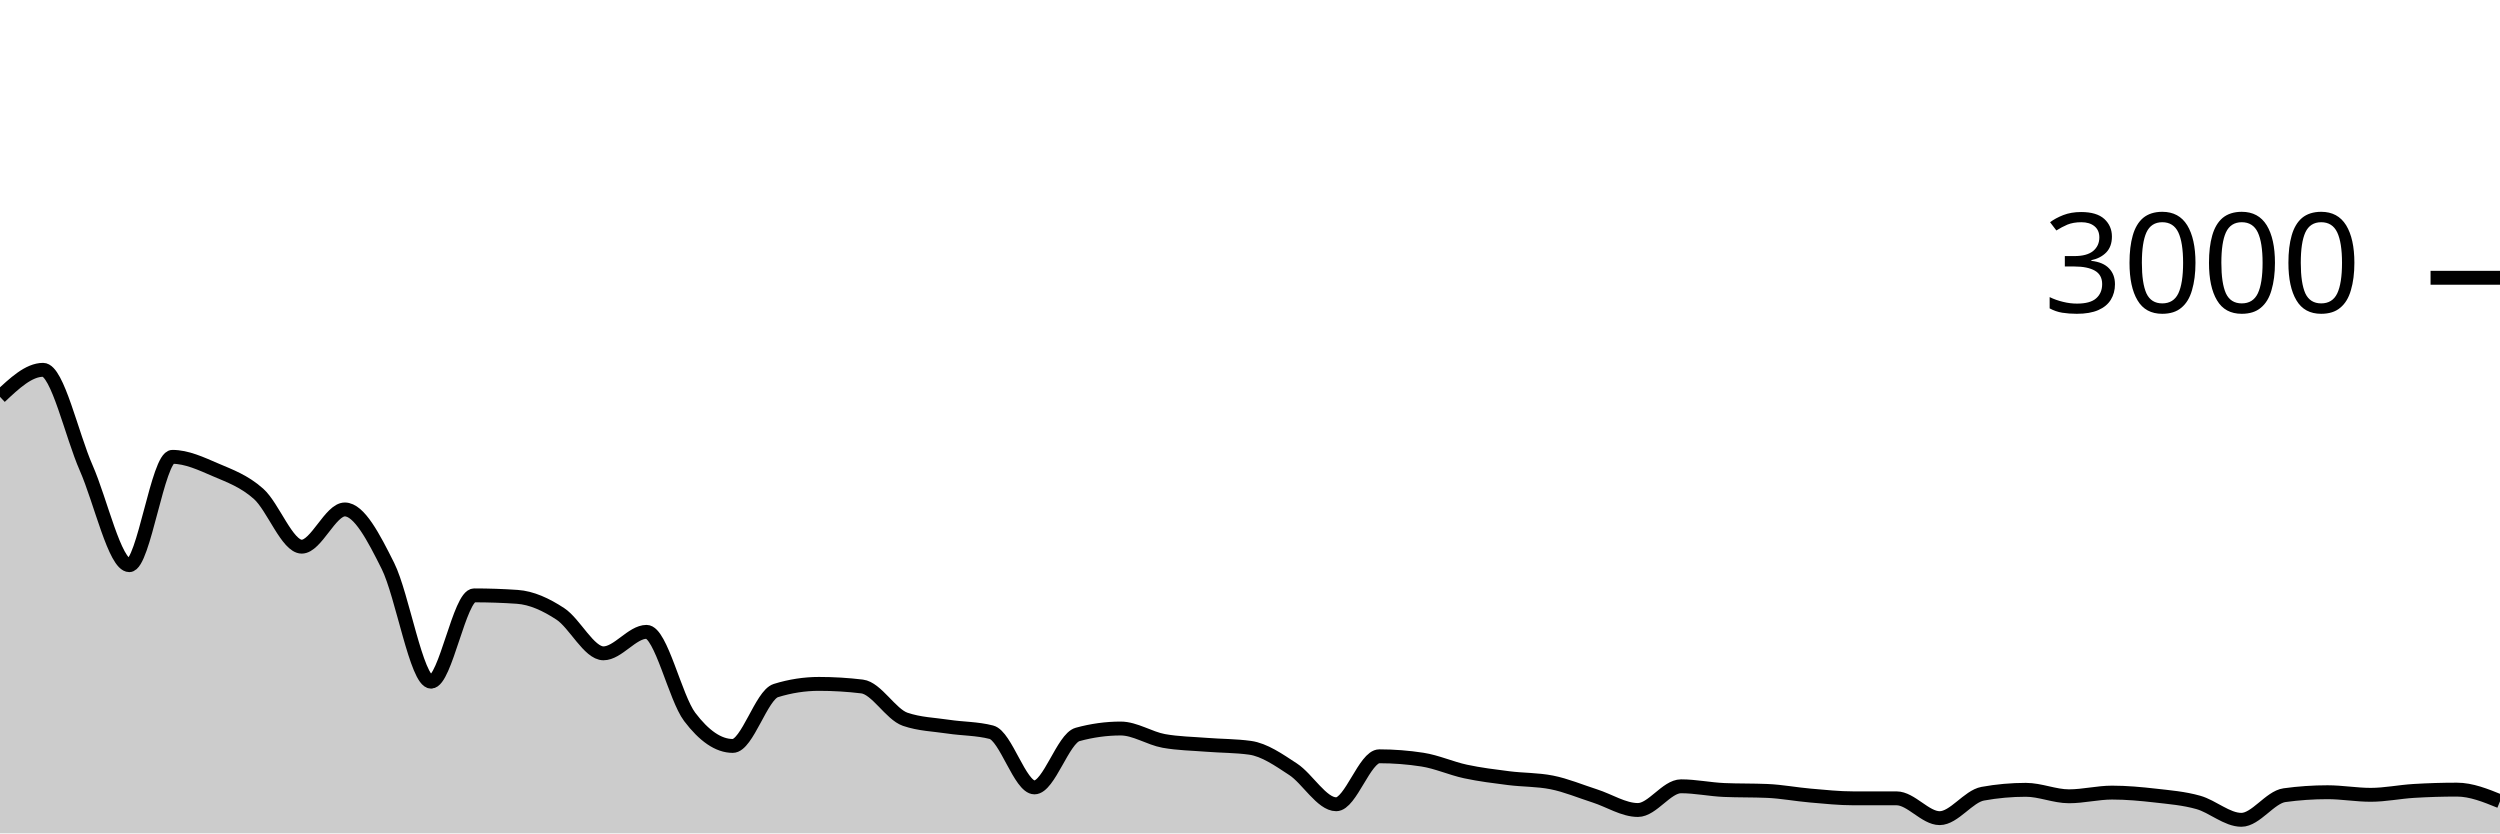
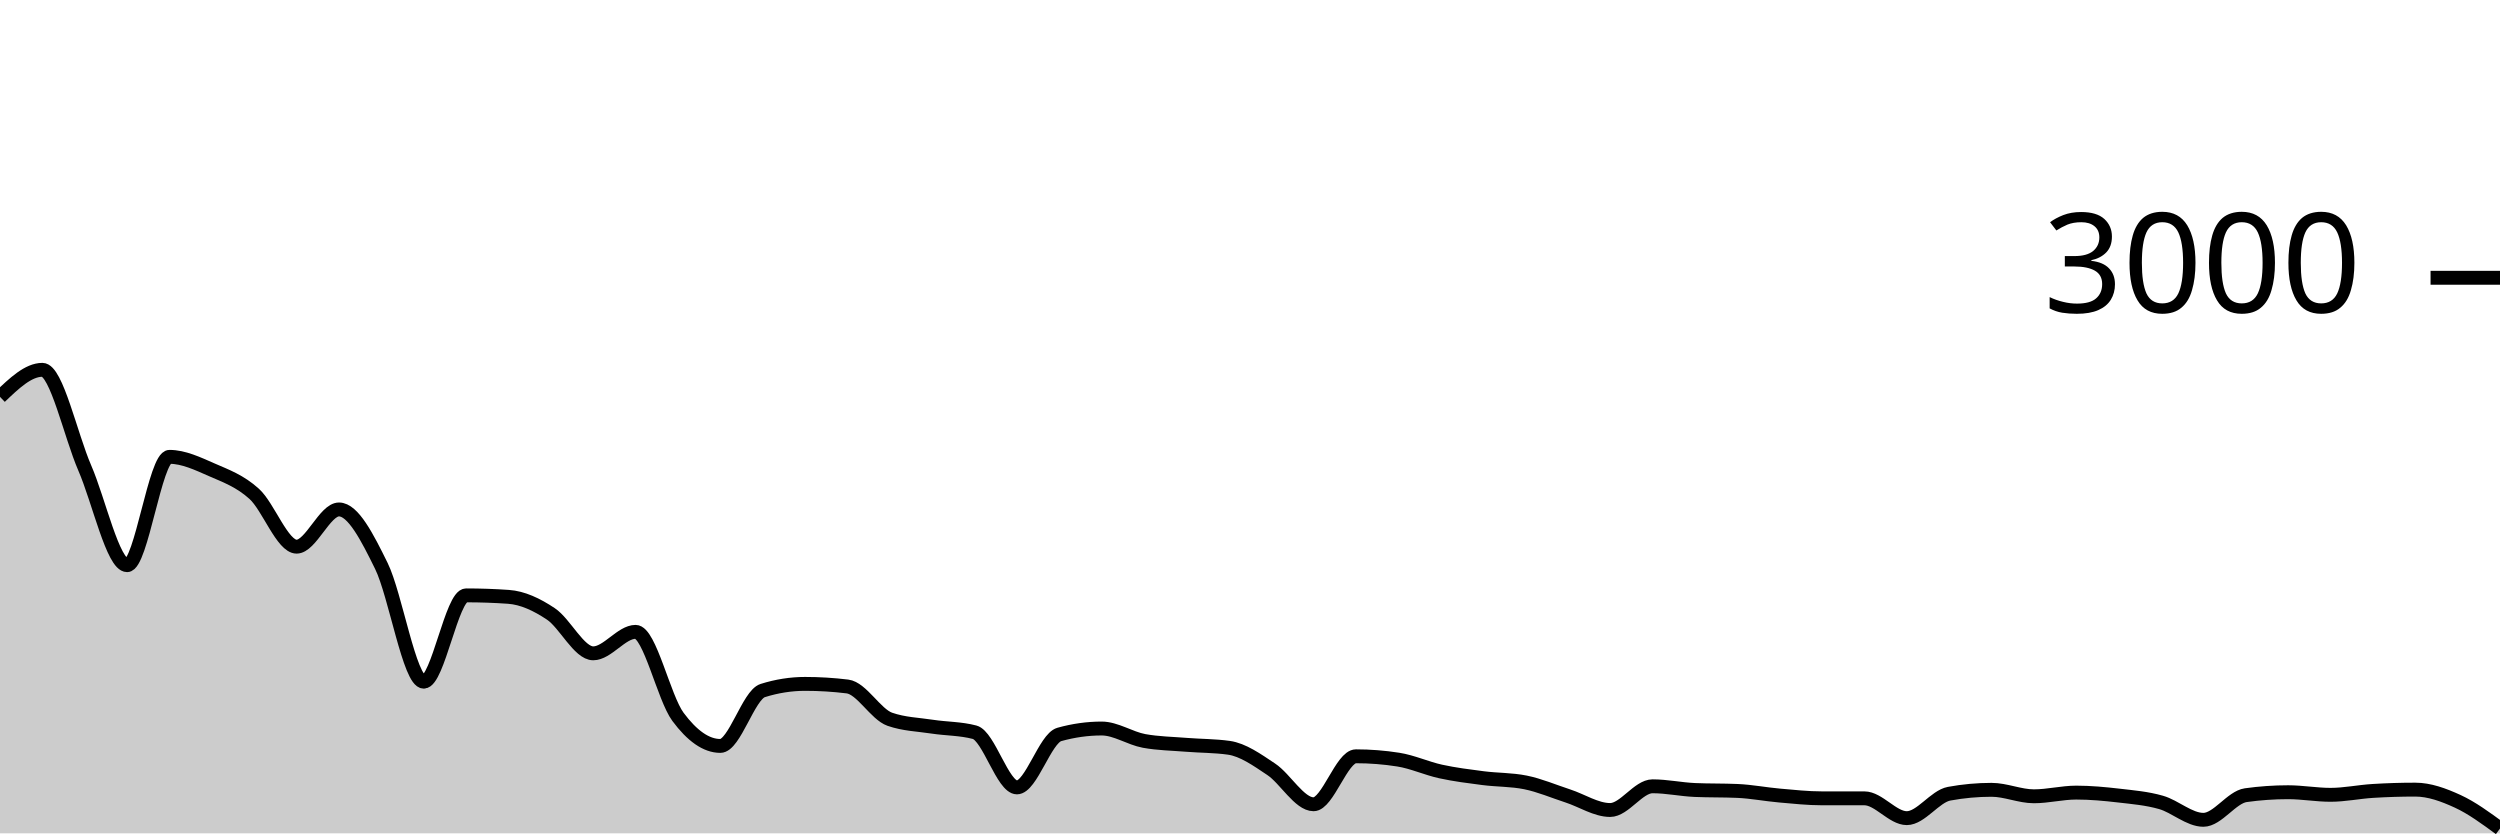
<svg xmlns="http://www.w3.org/2000/svg" viewBox="0 0 180 60">
  <g transform="translate(0,20)">
-     <path class="area" fill="rgba(0, 0, 0, 0.2)" d="M0,8.573C1.034,7.6,2.069,6.627,3.103,6.627C4.138,6.627,5.172,11.349,6.207,13.693C7.241,16.038,8.276,20.693,9.31,20.693C10.345,20.693,11.379,12.893,12.414,12.893C13.448,12.893,14.483,13.382,15.517,13.827C16.552,14.271,17.586,14.638,18.621,15.56C19.655,16.482,20.69,19.36,21.724,19.36C22.759,19.36,23.793,16.68,24.828,16.68C25.862,16.68,26.897,18.68,27.931,20.747C28.966,22.813,30,29.08,31.034,29.08C32.069,29.08,33.103,22.867,34.138,22.867C35.172,22.867,36.207,22.902,37.241,22.973C38.276,23.044,39.31,23.522,40.345,24.2C41.379,24.878,42.414,27.04,43.448,27.04C44.483,27.04,45.517,25.493,46.552,25.493C47.586,25.493,48.621,30.244,49.655,31.613C50.69,32.982,51.724,33.707,52.759,33.707C53.793,33.707,54.828,30.04,55.862,29.72C56.897,29.4,57.931,29.24,58.966,29.24C60,29.24,61.034,29.302,62.069,29.427C63.103,29.551,64.138,31.431,65.172,31.787C66.207,32.142,67.241,32.164,68.276,32.32C69.31,32.476,70.345,32.453,71.379,32.72C72.414,32.987,73.448,36.693,74.483,36.693C75.517,36.693,76.552,33.164,77.586,32.88C78.621,32.596,79.655,32.453,80.69,32.453C81.724,32.453,82.759,33.16,83.793,33.347C84.828,33.533,85.862,33.544,86.897,33.627C87.931,33.709,88.966,33.698,90,33.84C91.034,33.982,92.069,34.709,93.103,35.387C94.138,36.064,95.172,37.907,96.207,37.907C97.241,37.907,98.276,34.453,99.31,34.453C100.345,34.453,101.379,34.533,102.414,34.693C103.448,34.853,104.483,35.324,105.517,35.547C106.552,35.769,107.586,35.896,108.621,36.027C109.655,36.158,110.69,36.129,111.724,36.333C112.759,36.538,113.793,36.976,114.828,37.307C115.862,37.638,116.897,38.32,117.931,38.32C118.966,38.32,120,36.613,121.034,36.613C122.069,36.613,123.103,36.836,124.138,36.88C125.172,36.924,126.207,36.902,127.241,36.947C128.276,36.991,129.31,37.191,130.345,37.28C131.379,37.369,132.414,37.48,133.448,37.48C134.483,37.48,135.517,37.48,136.552,37.48C137.586,37.48,138.621,38.907,139.655,38.907C140.69,38.907,141.724,37.333,142.759,37.147C143.793,36.96,144.828,36.867,145.862,36.867C146.897,36.867,147.931,37.333,148.966,37.333C150,37.333,151.034,37.067,152.069,37.067C153.103,37.067,154.138,37.162,155.172,37.28C156.207,37.398,157.241,37.482,158.276,37.773C159.31,38.064,160.345,39.027,161.379,39.027C162.414,39.027,163.448,37.396,164.483,37.253C165.517,37.111,166.552,37.04,167.586,37.04C168.621,37.04,169.655,37.227,170.69,37.227C171.724,37.227,172.759,37.009,173.793,36.947C174.828,36.884,175.862,36.853,176.897,36.853C177.931,36.853,178.966,37.273,180,37.693L180,40C178.966,40,177.931,40,176.897,40C175.862,40,174.828,40,173.793,40C172.759,40,171.724,40,170.69,40C169.655,40,168.621,40,167.586,40C166.552,40,165.517,40,164.483,40C163.448,40,162.414,40,161.379,40C160.345,40,159.31,40,158.276,40C157.241,40,156.207,40,155.172,40C154.138,40,153.103,40,152.069,40C151.034,40,150,40,148.966,40C147.931,40,146.897,40,145.862,40C144.828,40,143.793,40,142.759,40C141.724,40,140.69,40,139.655,40C138.621,40,137.586,40,136.552,40C135.517,40,134.483,40,133.448,40C132.414,40,131.379,40,130.345,40C129.31,40,128.276,40,127.241,40C126.207,40,125.172,40,124.138,40C123.103,40,122.069,40,121.034,40C120,40,118.966,40,117.931,40C116.897,40,115.862,40,114.828,40C113.793,40,112.759,40,111.724,40C110.69,40,109.655,40,108.621,40C107.586,40,106.552,40,105.517,40C104.483,40,103.448,40,102.414,40C101.379,40,100.345,40,99.31,40C98.276,40,97.241,40,96.207,40C95.172,40,94.138,40,93.103,40C92.069,40,91.034,40,90,40C88.966,40,87.931,40,86.897,40C85.862,40,84.828,40,83.793,40C82.759,40,81.724,40,80.69,40C79.655,40,78.621,40,77.586,40C76.552,40,75.517,40,74.483,40C73.448,40,72.414,40,71.379,40C70.345,40,69.31,40,68.276,40C67.241,40,66.207,40,65.172,40C64.138,40,63.103,40,62.069,40C61.034,40,60,40,58.966,40C57.931,40,56.897,40,55.862,40C54.828,40,53.793,40,52.759,40C51.724,40,50.69,40,49.655,40C48.621,40,47.586,40,46.552,40C45.517,40,44.483,40,43.448,40C42.414,40,41.379,40,40.345,40C39.31,40,38.276,40,37.241,40C36.207,40,35.172,40,34.138,40C33.103,40,32.069,40,31.034,40C30,40,28.966,40,27.931,40C26.897,40,25.862,40,24.828,40C23.793,40,22.759,40,21.724,40C20.69,40,19.655,40,18.621,40C17.586,40,16.552,40,15.517,40C14.483,40,13.448,40,12.414,40C11.379,40,10.345,40,9.31,40C8.276,40,7.241,40,6.207,40C5.172,40,4.138,40,3.103,40C2.069,40,1.034,40,0,40Z" />
-     <path class="line" stroke="black" fill="none" d="M0,8.573C1.034,7.6,2.069,6.627,3.103,6.627C4.138,6.627,5.172,11.349,6.207,13.693C7.241,16.038,8.276,20.693,9.31,20.693C10.345,20.693,11.379,12.893,12.414,12.893C13.448,12.893,14.483,13.382,15.517,13.827C16.552,14.271,17.586,14.638,18.621,15.56C19.655,16.482,20.69,19.36,21.724,19.36C22.759,19.36,23.793,16.68,24.828,16.68C25.862,16.68,26.897,18.68,27.931,20.747C28.966,22.813,30,29.08,31.034,29.08C32.069,29.08,33.103,22.867,34.138,22.867C35.172,22.867,36.207,22.902,37.241,22.973C38.276,23.044,39.31,23.522,40.345,24.2C41.379,24.878,42.414,27.04,43.448,27.04C44.483,27.04,45.517,25.493,46.552,25.493C47.586,25.493,48.621,30.244,49.655,31.613C50.69,32.982,51.724,33.707,52.759,33.707C53.793,33.707,54.828,30.04,55.862,29.72C56.897,29.4,57.931,29.24,58.966,29.24C60,29.24,61.034,29.302,62.069,29.427C63.103,29.551,64.138,31.431,65.172,31.787C66.207,32.142,67.241,32.164,68.276,32.32C69.31,32.476,70.345,32.453,71.379,32.72C72.414,32.987,73.448,36.693,74.483,36.693C75.517,36.693,76.552,33.164,77.586,32.88C78.621,32.596,79.655,32.453,80.69,32.453C81.724,32.453,82.759,33.16,83.793,33.347C84.828,33.533,85.862,33.544,86.897,33.627C87.931,33.709,88.966,33.698,90,33.84C91.034,33.982,92.069,34.709,93.103,35.387C94.138,36.064,95.172,37.907,96.207,37.907C97.241,37.907,98.276,34.453,99.31,34.453C100.345,34.453,101.379,34.533,102.414,34.693C103.448,34.853,104.483,35.324,105.517,35.547C106.552,35.769,107.586,35.896,108.621,36.027C109.655,36.158,110.69,36.129,111.724,36.333C112.759,36.538,113.793,36.976,114.828,37.307C115.862,37.638,116.897,38.32,117.931,38.32C118.966,38.32,120,36.613,121.034,36.613C122.069,36.613,123.103,36.836,124.138,36.88C125.172,36.924,126.207,36.902,127.241,36.947C128.276,36.991,129.31,37.191,130.345,37.28C131.379,37.369,132.414,37.48,133.448,37.48C134.483,37.48,135.517,37.48,136.552,37.48C137.586,37.48,138.621,38.907,139.655,38.907C140.69,38.907,141.724,37.333,142.759,37.147C143.793,36.96,144.828,36.867,145.862,36.867C146.897,36.867,147.931,37.333,148.966,37.333C150,37.333,151.034,37.067,152.069,37.067C153.103,37.067,154.138,37.162,155.172,37.28C156.207,37.398,157.241,37.482,158.276,37.773C159.31,38.064,160.345,39.027,161.379,39.027C162.414,39.027,163.448,37.396,164.483,37.253C165.517,37.111,166.552,37.04,167.586,37.04C168.621,37.04,169.655,37.227,170.69,37.227C171.724,37.227,172.759,37.009,173.793,36.947C174.828,36.884,175.862,36.853,176.897,36.853C177.931,36.853,178.966,37.273,180,37.693" />
+     <path class="area" fill="rgba(0, 0, 0, 0.2)" d="M0,8.573C1.017,7.6,2.034,6.627,3.051,6.627C4.068,6.627,5.085,11.349,6.102,13.693C7.119,16.038,8.136,20.693,9.153,20.693C10.169,20.693,11.186,12.893,12.203,12.893C13.22,12.893,14.237,13.382,15.254,13.827C16.271,14.271,17.288,14.638,18.305,15.56C19.322,16.482,20.339,19.36,21.356,19.36C22.373,19.36,23.39,16.68,24.407,16.68C25.424,16.68,26.441,18.68,27.458,20.747C28.475,22.813,29.492,29.08,30.508,29.08C31.525,29.08,32.542,22.867,33.559,22.867C34.576,22.867,35.593,22.902,36.61,22.973C37.627,23.044,38.644,23.522,39.661,24.2C40.678,24.878,41.695,27.04,42.712,27.04C43.729,27.04,44.746,25.493,45.763,25.493C46.78,25.493,47.797,30.244,48.814,31.613C49.831,32.982,50.847,33.707,51.864,33.707C52.881,33.707,53.898,30.04,54.915,29.72C55.932,29.4,56.949,29.24,57.966,29.24C58.983,29.24,60,29.302,61.017,29.427C62.034,29.551,63.051,31.431,64.068,31.787C65.085,32.142,66.102,32.164,67.119,32.32C68.136,32.476,69.153,32.453,70.169,32.72C71.186,32.987,72.203,36.693,73.22,36.693C74.237,36.693,75.254,33.164,76.271,32.88C77.288,32.596,78.305,32.453,79.322,32.453C80.339,32.453,81.356,33.16,82.373,33.347C83.39,33.533,84.407,33.544,85.424,33.627C86.441,33.709,87.458,33.698,88.475,33.84C89.492,33.982,90.508,34.709,91.525,35.387C92.542,36.064,93.559,37.907,94.576,37.907C95.593,37.907,96.61,34.453,97.627,34.453C98.644,34.453,99.661,34.533,100.678,34.693C101.695,34.853,102.712,35.324,103.729,35.547C104.746,35.769,105.763,35.896,106.78,36.027C107.797,36.158,108.814,36.129,109.831,36.333C110.847,36.538,111.864,36.976,112.881,37.307C113.898,37.638,114.915,38.32,115.932,38.32C116.949,38.32,117.966,36.613,118.983,36.613C120,36.613,121.017,36.836,122.034,36.88C123.051,36.924,124.068,36.902,125.085,36.947C126.102,36.991,127.119,37.191,128.136,37.28C129.153,37.369,130.169,37.48,131.186,37.48C132.203,37.48,133.22,37.48,134.237,37.48C135.254,37.48,136.271,38.907,137.288,38.907C138.305,38.907,139.322,37.333,140.339,37.147C141.356,36.96,142.373,36.867,143.39,36.867C144.407,36.867,145.424,37.333,146.441,37.333C147.458,37.333,148.475,37.067,149.492,37.067C150.508,37.067,151.525,37.162,152.542,37.28C153.559,37.398,154.576,37.482,155.593,37.773C156.61,38.064,157.627,39.027,158.644,39.027C159.661,39.027,160.678,37.396,161.695,37.253C162.712,37.111,163.729,37.04,164.746,37.04C165.763,37.04,166.78,37.227,167.797,37.227C168.814,37.227,169.831,37.009,170.847,36.947C171.864,36.884,172.881,36.853,173.898,36.853C174.915,36.853,175.932,37.227,176.949,37.693C177.966,38.16,178.983,38.907,180,39.653L180,40C178.983,40,177.966,40,176.949,40C175.932,40,174.915,40,173.898,40C172.881,40,171.864,40,170.847,40C169.831,40,168.814,40,167.797,40C166.78,40,165.763,40,164.746,40C163.729,40,162.712,40,161.695,40C160.678,40,159.661,40,158.644,40C157.627,40,156.61,40,155.593,40C154.576,40,153.559,40,152.542,40C151.525,40,150.508,40,149.492,40C148.475,40,147.458,40,146.441,40C145.424,40,144.407,40,143.39,40C142.373,40,141.356,40,140.339,40C139.322,40,138.305,40,137.288,40C136.271,40,135.254,40,134.237,40C133.22,40,132.203,40,131.186,40C130.169,40,129.153,40,128.136,40C127.119,40,126.102,40,125.085,40C124.068,40,123.051,40,122.034,40C121.017,40,120,40,118.983,40C117.966,40,116.949,40,115.932,40C114.915,40,113.898,40,112.881,40C111.864,40,110.847,40,109.831,40C108.814,40,107.797,40,106.78,40C105.763,40,104.746,40,103.729,40C102.712,40,101.695,40,100.678,40C99.661,40,98.644,40,97.627,40C96.61,40,95.593,40,94.576,40C93.559,40,92.542,40,91.525,40C90.508,40,89.492,40,88.475,40C87.458,40,86.441,40,85.424,40C84.407,40,83.39,40,82.373,40C81.356,40,80.339,40,79.322,40C78.305,40,77.288,40,76.271,40C75.254,40,74.237,40,73.22,40C72.203,40,71.186,40,70.169,40C69.153,40,68.136,40,67.119,40C66.102,40,65.085,40,64.068,40C63.051,40,62.034,40,61.017,40C60,40,58.983,40,57.966,40C56.949,40,55.932,40,54.915,40C53.898,40,52.881,40,51.864,40C50.847,40,49.831,40,48.814,40C47.797,40,46.78,40,45.763,40C44.746,40,43.729,40,42.712,40C41.695,40,40.678,40,39.661,40C38.644,40,37.627,40,36.61,40C35.593,40,34.576,40,33.559,40C32.542,40,31.525,40,30.508,40C29.492,40,28.475,40,27.458,40C26.441,40,25.424,40,24.407,40C23.39,40,22.373,40,21.356,40C20.339,40,19.322,40,18.305,40C17.288,40,16.271,40,15.254,40C14.237,40,13.22,40,12.203,40C11.186,40,10.169,40,9.153,40C8.136,40,7.119,40,6.102,40C5.085,40,4.068,40,3.051,40C2.034,40,1.017,40,0,40Z" />
+     <path class="line" stroke="black" fill="none" d="M0,8.573C1.017,7.6,2.034,6.627,3.051,6.627C4.068,6.627,5.085,11.349,6.102,13.693C7.119,16.038,8.136,20.693,9.153,20.693C10.169,20.693,11.186,12.893,12.203,12.893C13.22,12.893,14.237,13.382,15.254,13.827C16.271,14.271,17.288,14.638,18.305,15.56C19.322,16.482,20.339,19.36,21.356,19.36C22.373,19.36,23.39,16.68,24.407,16.68C25.424,16.68,26.441,18.68,27.458,20.747C28.475,22.813,29.492,29.08,30.508,29.08C31.525,29.08,32.542,22.867,33.559,22.867C34.576,22.867,35.593,22.902,36.61,22.973C37.627,23.044,38.644,23.522,39.661,24.2C40.678,24.878,41.695,27.04,42.712,27.04C43.729,27.04,44.746,25.493,45.763,25.493C46.78,25.493,47.797,30.244,48.814,31.613C49.831,32.982,50.847,33.707,51.864,33.707C52.881,33.707,53.898,30.04,54.915,29.72C55.932,29.4,56.949,29.24,57.966,29.24C58.983,29.24,60,29.302,61.017,29.427C62.034,29.551,63.051,31.431,64.068,31.787C65.085,32.142,66.102,32.164,67.119,32.32C68.136,32.476,69.153,32.453,70.169,32.72C71.186,32.987,72.203,36.693,73.22,36.693C74.237,36.693,75.254,33.164,76.271,32.88C77.288,32.596,78.305,32.453,79.322,32.453C80.339,32.453,81.356,33.16,82.373,33.347C83.39,33.533,84.407,33.544,85.424,33.627C86.441,33.709,87.458,33.698,88.475,33.84C89.492,33.982,90.508,34.709,91.525,35.387C92.542,36.064,93.559,37.907,94.576,37.907C95.593,37.907,96.61,34.453,97.627,34.453C98.644,34.453,99.661,34.533,100.678,34.693C101.695,34.853,102.712,35.324,103.729,35.547C104.746,35.769,105.763,35.896,106.78,36.027C107.797,36.158,108.814,36.129,109.831,36.333C110.847,36.538,111.864,36.976,112.881,37.307C113.898,37.638,114.915,38.32,115.932,38.32C116.949,38.32,117.966,36.613,118.983,36.613C120,36.613,121.017,36.836,122.034,36.88C123.051,36.924,124.068,36.902,125.085,36.947C126.102,36.991,127.119,37.191,128.136,37.28C129.153,37.369,130.169,37.48,131.186,37.48C132.203,37.48,133.22,37.48,134.237,37.48C135.254,37.48,136.271,38.907,137.288,38.907C138.305,38.907,139.322,37.333,140.339,37.147C141.356,36.96,142.373,36.867,143.39,36.867C144.407,36.867,145.424,37.333,146.441,37.333C147.458,37.333,148.475,37.067,149.492,37.067C150.508,37.067,151.525,37.162,152.542,37.28C153.559,37.398,154.576,37.482,155.593,37.773C156.61,38.064,157.627,39.027,158.644,39.027C159.661,39.027,160.678,37.396,161.695,37.253C162.712,37.111,163.729,37.04,164.746,37.04C165.763,37.04,166.78,37.227,167.797,37.227C168.814,37.227,169.831,37.009,170.847,36.947C171.864,36.884,172.881,36.853,173.898,36.853C174.915,36.853,175.932,37.227,176.949,37.693C177.966,38.16,178.983,38.907,180,39.653" />
    <path class="axis-ceiling" stroke-width="1" stroke="black" fill="none" d="M175,0L180,0" />
    <text class="axis-ceiling-label" font-family="sans-serif" text-anchor="end" font-size="10px" x="170" y="2.5">3000</text>
  </g>
</svg>
